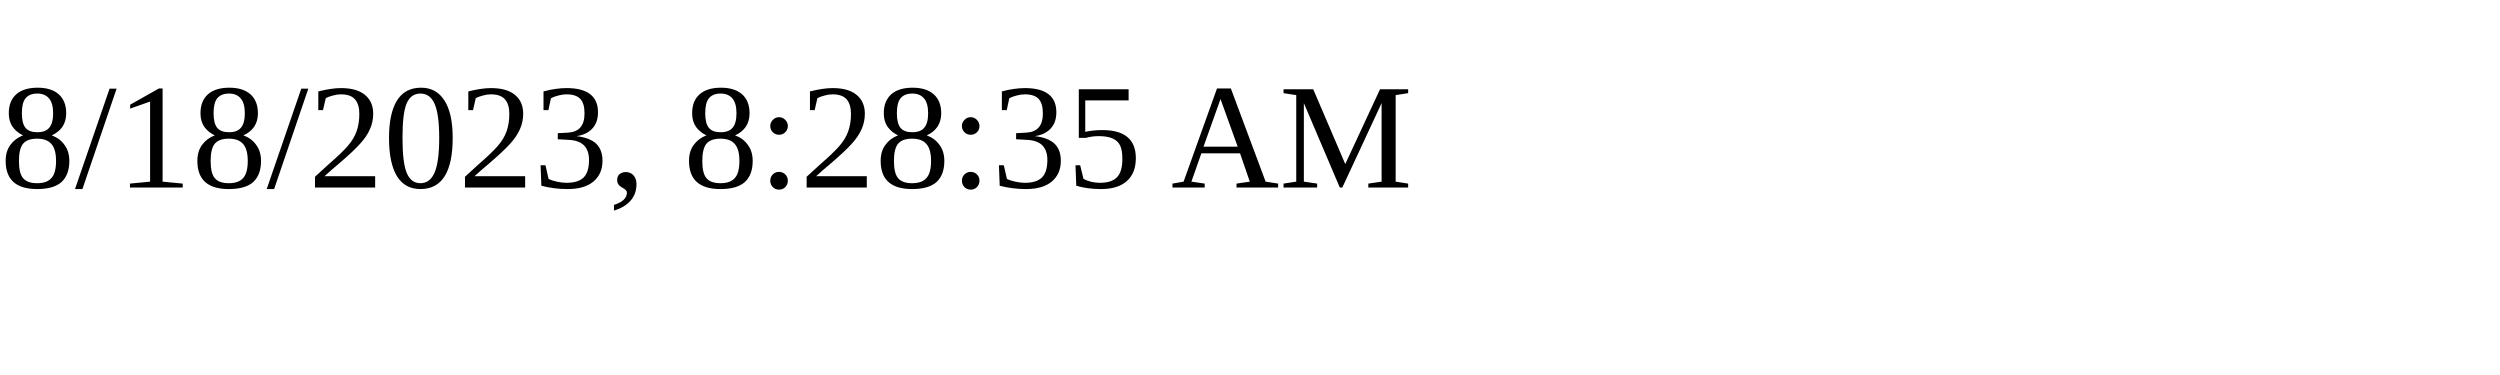
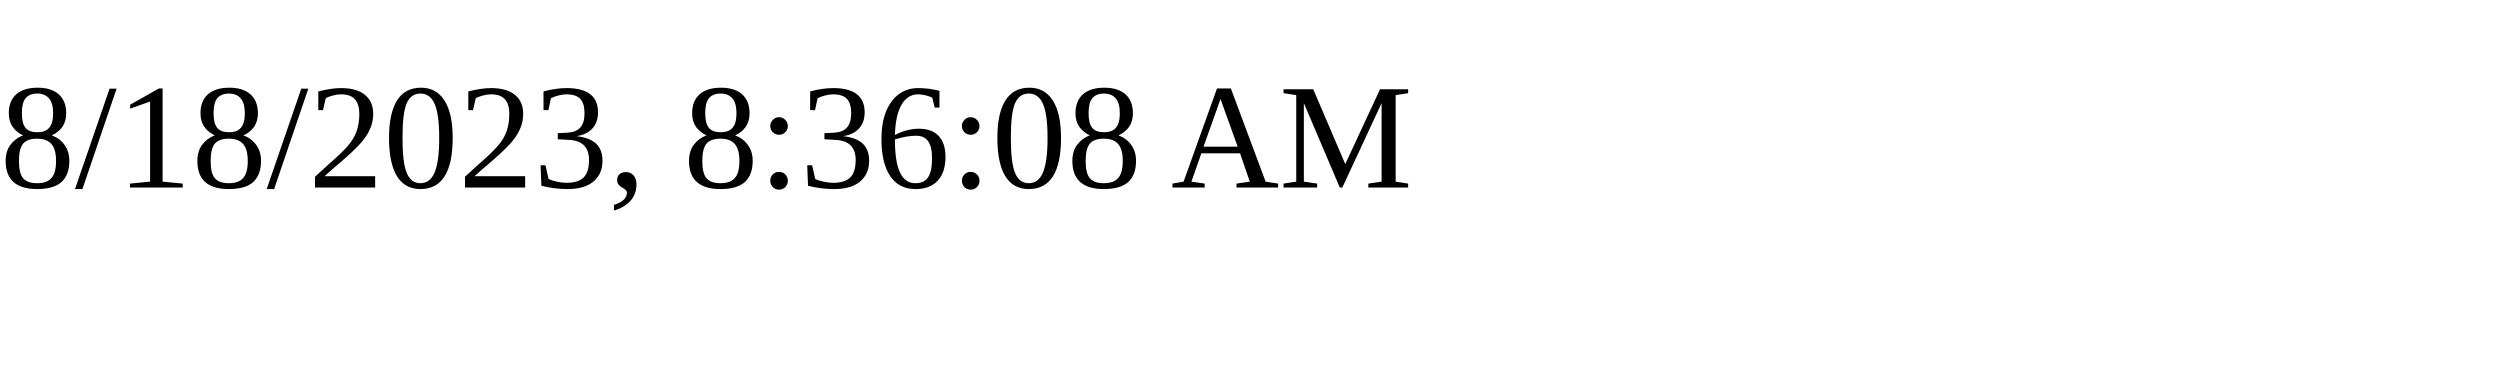
<svg xmlns="http://www.w3.org/2000/svg" height="30" width="200">
-   <text x="0" y="15">8/18/2023, 8:28:35 AM</text>
+   <text x="0" y="15">8/18/2023, 8:36:08 AM</text>
</svg>
